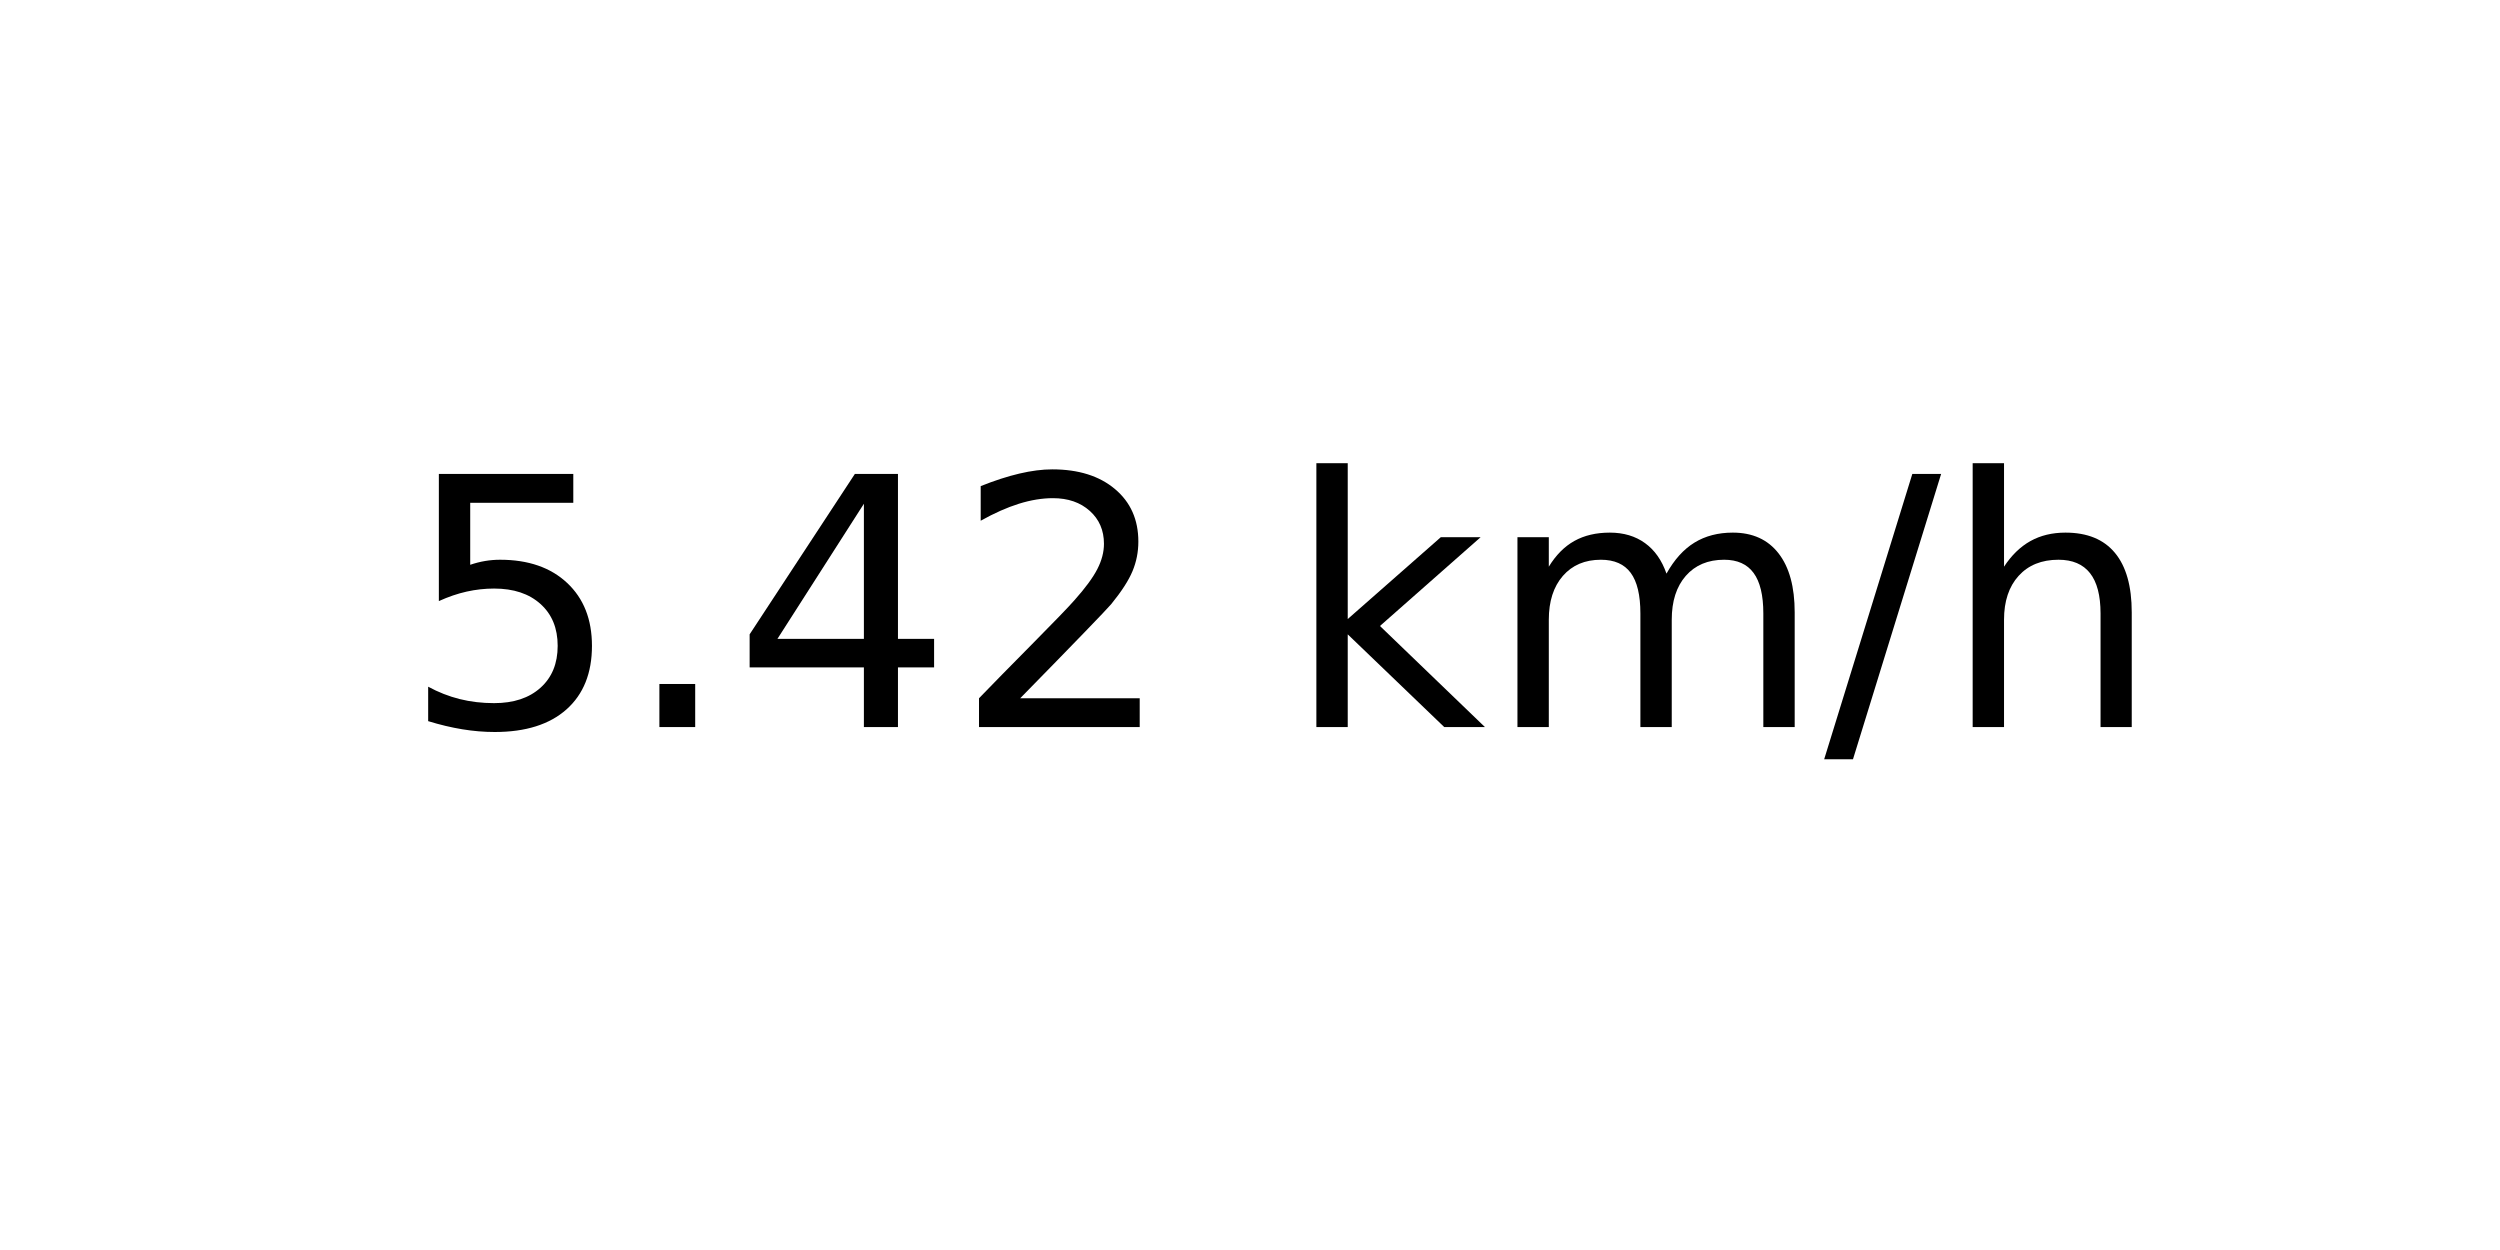
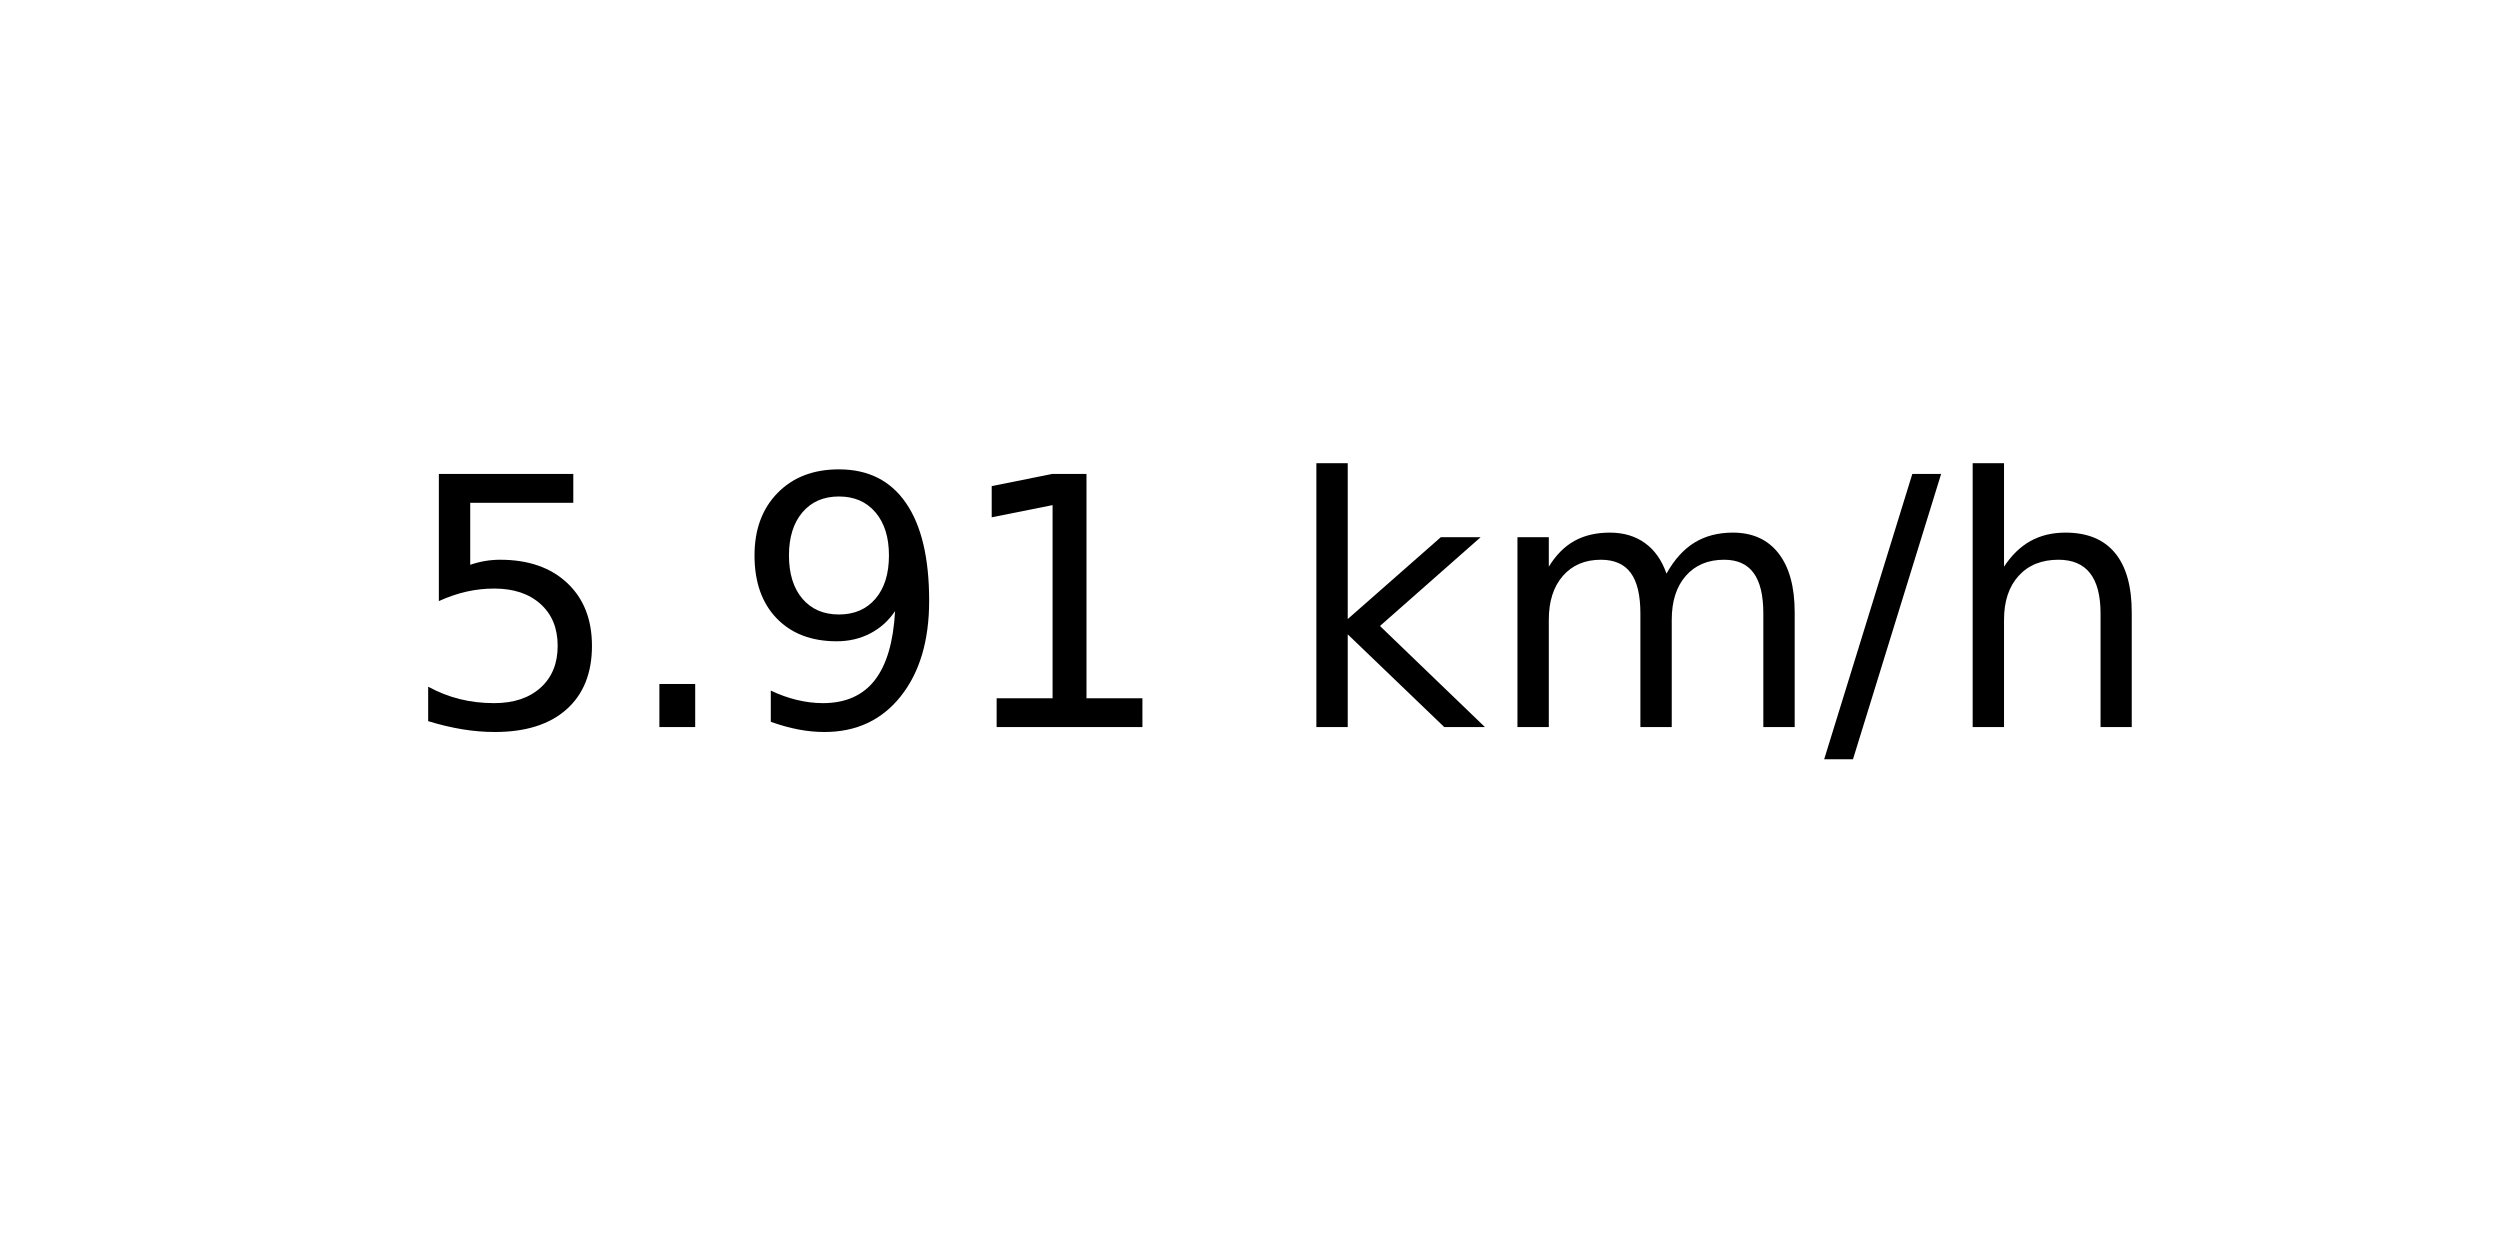
<svg xmlns="http://www.w3.org/2000/svg" xmlns:xlink="http://www.w3.org/1999/xlink" width="72pt" height="36pt" viewBox="0 0 72 36" version="1.1">
  <defs>
    <style type="text/css">*{stroke-linejoin: round; stroke-linecap: butt}</style>
  </defs>
  <g id="figure_1">
    <g id="axes_1">
      <g id="text_1">
        <g transform="translate(11.55937 20.93937) scale(0.1 -0.1)">
          <defs>
            <path id="DejaVuSans-35" d="M 691 4666  L 3169 4666  L 3169 4134  L 1269 4134  L 1269 2991  Q 1406 3038 1543 3061  Q 1681 3084 1819 3084  Q 2600 3084 3056 2656  Q 3513 2228 3513 1497  Q 3513 744 3044 326  Q 2575 -91 1722 -91  Q 1428 -91 1123 -41  Q 819 9 494 109  L 494 744  Q 775 591 1075 516  Q 1375 441 1709 441  Q 2250 441 2565 725  Q 2881 1009 2881 1497  Q 2881 1984 2565 2268  Q 2250 2553 1709 2553  Q 1456 2553 1204 2497  Q 953 2441 691 2322  L 691 4666  z " transform="scale(0.015625)" />
            <path id="DejaVuSans-2e" d="M 684 794  L 1344 794  L 1344 0  L 684 0  L 684 794  z " transform="scale(0.015625)" />
-             <path id="DejaVuSans-34" d="M 2419 4116  L 825 1625  L 2419 1625  L 2419 4116  z M 2253 4666  L 3047 4666  L 3047 1625  L 3713 1625  L 3713 1100  L 3047 1100  L 3047 0  L 2419 0  L 2419 1100  L 313 1100  L 313 1709  L 2253 4666  z " transform="scale(0.015625)" />
-             <path id="DejaVuSans-32" d="M 1228 531  L 3431 531  L 3431 0  L 469 0  L 469 531  Q 828 903 1448 1529  Q 2069 2156 2228 2338  Q 2531 2678 2651 2914  Q 2772 3150 2772 3378  Q 2772 3750 2511 3984  Q 2250 4219 1831 4219  Q 1534 4219 1204 4116  Q 875 4013 500 3803  L 500 4441  Q 881 4594 1212 4672  Q 1544 4750 1819 4750  Q 2544 4750 2975 4387  Q 3406 4025 3406 3419  Q 3406 3131 3298 2873  Q 3191 2616 2906 2266  Q 2828 2175 2409 1742  Q 1991 1309 1228 531  z " transform="scale(0.015625)" />
+             <path id="DejaVuSans-39" d="M 703 97  L 703 672  Q 941 559 1184 500  Q 1428 441 1663 441  Q 2288 441 2617 861  Q 2947 1281 2994 2138  Q 2813 1869 2534 1725  Q 2256 1581 1919 1581  Q 1219 1581 811 2004  Q 403 2428 403 3163  Q 403 3881 828 4315  Q 1253 4750 1959 4750  Q 2769 4750 3195 4129  Q 3622 3509 3622 2328  Q 3622 1225 3098 567  Q 2575 -91 1691 -91  Q 1453 -91 1209 -44  Q 966 3 703 97  z M 1959 2075  Q 2384 2075 2632 2365  Q 2881 2656 2881 3163  Q 2881 3666 2632 3958  Q 2384 4250 1959 4250  Q 1534 4250 1286 3958  Q 1038 3666 1038 3163  Q 1038 2656 1286 2365  Q 1534 2075 1959 2075  z " transform="scale(0.015625)" />
+             <path id="DejaVuSans-31" d="M 794 531  L 1825 531  L 1825 4091  L 703 3866  L 703 4441  L 1819 4666  L 2450 4666  L 2450 531  L 3481 531  L 3481 0  L 794 0  L 794 531  z " transform="scale(0.015625)" />
            <path id="DejaVuSans-20" transform="scale(0.015625)" />
            <path id="DejaVuSans-6b" d="M 581 4863  L 1159 4863  L 1159 1991  L 2875 3500  L 3609 3500  L 1753 1863  L 3688 0  L 2938 0  L 1159 1709  L 1159 0  L 581 0  L 581 4863  z " transform="scale(0.015625)" />
            <path id="DejaVuSans-6d" d="M 3328 2828  Q 3544 3216 3844 3400  Q 4144 3584 4550 3584  Q 5097 3584 5394 3201  Q 5691 2819 5691 2113  L 5691 0  L 5113 0  L 5113 2094  Q 5113 2597 4934 2840  Q 4756 3084 4391 3084  Q 3944 3084 3684 2787  Q 3425 2491 3425 1978  L 3425 0  L 2847 0  L 2847 2094  Q 2847 2600 2669 2842  Q 2491 3084 2119 3084  Q 1678 3084 1418 2786  Q 1159 2488 1159 1978  L 1159 0  L 581 0  L 581 3500  L 1159 3500  L 1159 2956  Q 1356 3278 1631 3431  Q 1906 3584 2284 3584  Q 2666 3584 2933 3390  Q 3200 3197 3328 2828  z " transform="scale(0.015625)" />
            <path id="DejaVuSans-2f" d="M 1625 4666  L 2156 4666  L 531 -594  L 0 -594  L 1625 4666  z " transform="scale(0.015625)" />
            <path id="DejaVuSans-68" d="M 3513 2113  L 3513 0  L 2938 0  L 2938 2094  Q 2938 2591 2744 2837  Q 2550 3084 2163 3084  Q 1697 3084 1428 2787  Q 1159 2491 1159 1978  L 1159 0  L 581 0  L 581 4863  L 1159 4863  L 1159 2956  Q 1366 3272 1645 3428  Q 1925 3584 2291 3584  Q 2894 3584 3203 3211  Q 3513 2838 3513 2113  z " transform="scale(0.015625)" />
          </defs>
          <use xlink:href="#DejaVuSans-35" />
          <use xlink:href="#DejaVuSans-2e" x="63.623" />
-           <use xlink:href="#DejaVuSans-34" x="95.41" />
-           <use xlink:href="#DejaVuSans-32" x="159.033" />
+           <use xlink:href="#DejaVuSans-39" x="95.41" />
+           <use xlink:href="#DejaVuSans-31" x="159.033" />
          <use xlink:href="#DejaVuSans-20" x="222.656" />
          <use xlink:href="#DejaVuSans-6b" x="254.443" />
          <use xlink:href="#DejaVuSans-6d" x="312.354" />
          <use xlink:href="#DejaVuSans-2f" x="409.766" />
          <use xlink:href="#DejaVuSans-68" x="443.457" />
        </g>
      </g>
    </g>
  </g>
</svg>
